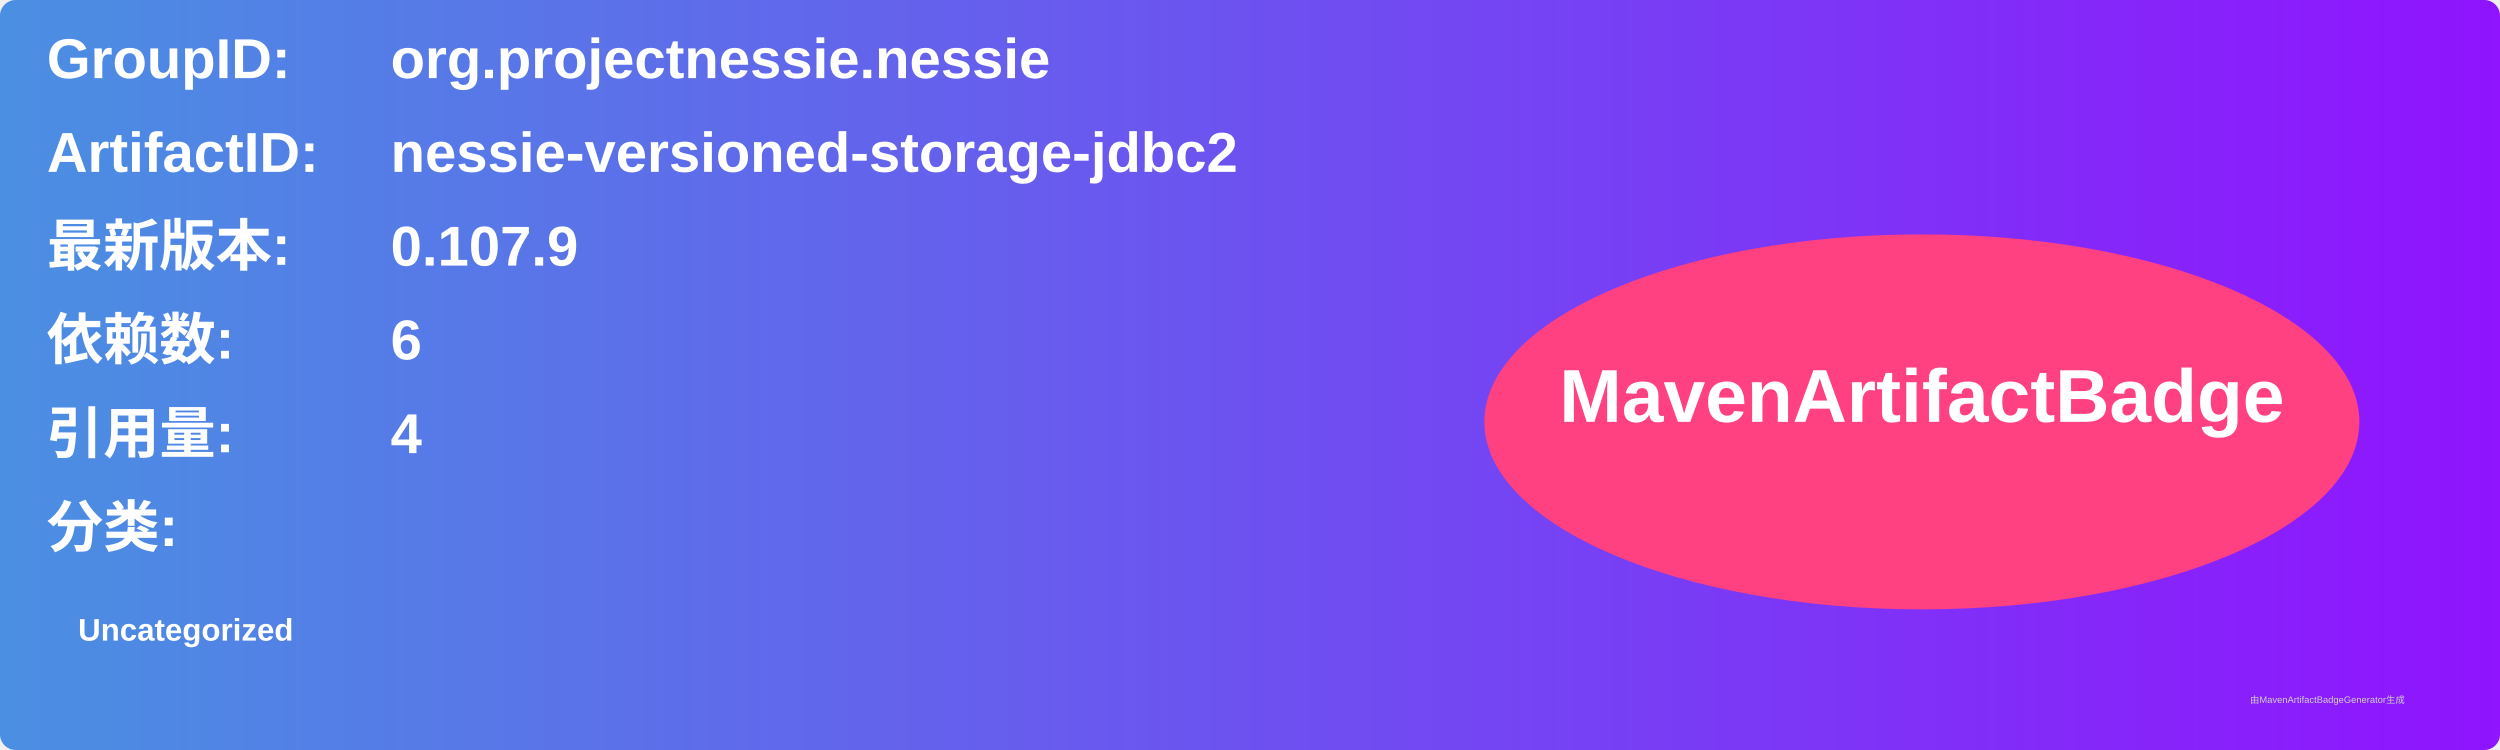
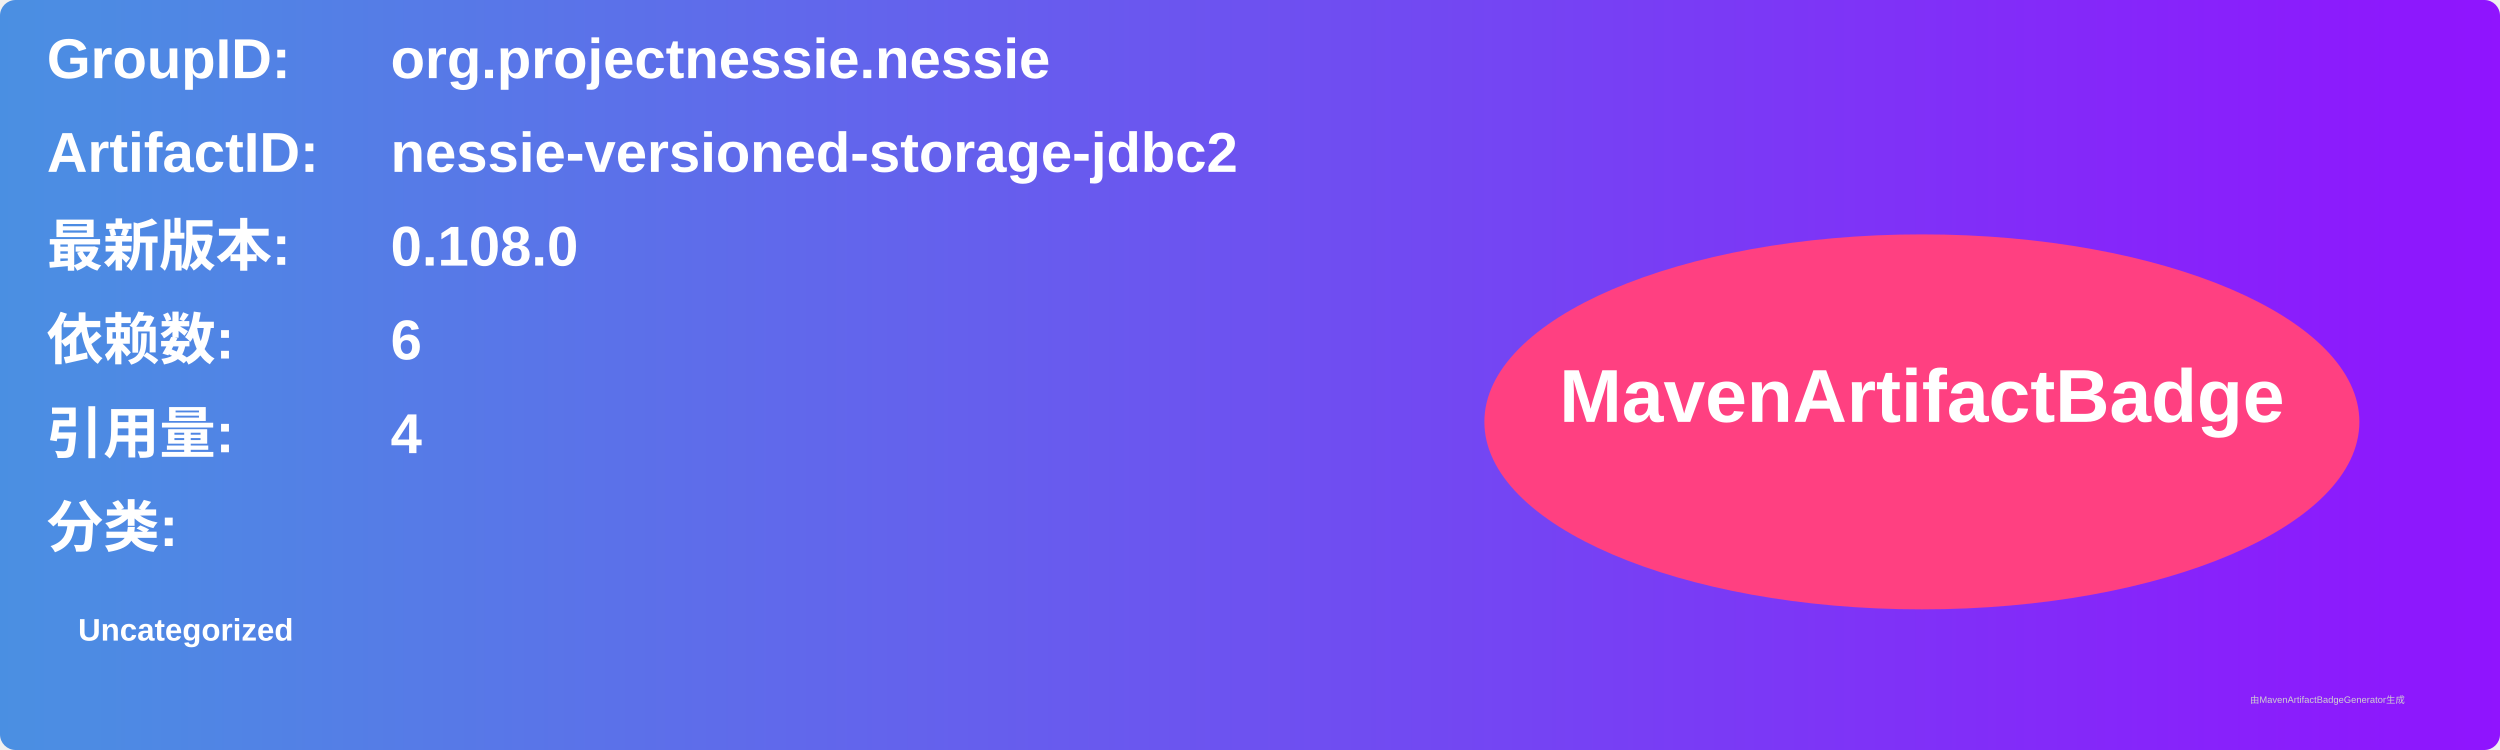
<svg xmlns="http://www.w3.org/2000/svg" width="800" height="240" viewBox="0 0 800 240">
  <linearGradient id="grad" x1="0%" y1="0%" x2="100%" y2="0%">
    <stop offset="0%" stop-color="#4a90e2" />
    <stop offset="100%" stop-color="#9013fe" />
  </linearGradient>
  <rect width="100%" height="100%" rx="5" ry="5" fill="url(#grad)" />
  <g transform="translate(15, 15)">
    <text x="0" y="10" font-family="Arial" font-size="18" fill="white" font-weight="bold" width="260">GroupID:</text>
    <text x="110" y="10" font-family="Arial" font-size="18" fill="white" font-weight="bold" width="460">org.projectnessie.nessie</text>
    <text x="0" y="40" font-family="Arial" font-size="18" fill="white" font-weight="bold" width="260">ArtifactID:</text>
    <text x="110" y="40" font-family="Arial" font-size="18" fill="white" font-weight="bold" width="460">nessie-versioned-storage-jdbc2</text>
    <text x="0" y="70" font-family="Arial" font-size="18" fill="white" font-weight="bold">最新版本:</text>
    <text x="110" y="70" font-family="Arial" font-size="18" fill="white" font-weight="bold">
-       <tspan font-weight="bold">0.107.9</tspan>
+       <tspan font-weight="bold">0.108.0</tspan>
    </text>
    <text x="0" y="100" font-family="Arial" font-size="18" fill="white" font-weight="bold">依赖数: </text>
    <text x="110" y="100" font-family="Arial" font-size="18" fill="white">
      <tspan font-weight="bold">6</tspan>
    </text>
    <text x="0" y="130" font-family="Arial" font-size="18" fill="white" font-weight="bold">引用量: </text>
    <text x="110" y="130" font-family="Arial" font-size="18" fill="white">
      <tspan font-weight="bold">4</tspan>
    </text>
    <text x="0" y="160" font-family="Arial" font-size="18" fill="white" font-weight="bold">分类:</text>
    <text x="10" y="190" font-family="Arial" font-size="10" fill="white">
      <tspan font-weight="bold">Uncategorized</tspan>
    </text>
    <ellipse cx="600" cy="120" rx="140" ry="60" fill="#ff4081" />
    <text x="600" y="120" text-anchor="middle" font-family="Arial" font-size="24" fill="white" font-weight="bold">MavenArtifactBadge</text>
  </g>
  <text x="720" y="225" font-family="Arial" font-size="3" fill="#d0d0d0">由MavenArtifactBadgeGenerator生成</text>
</svg>
